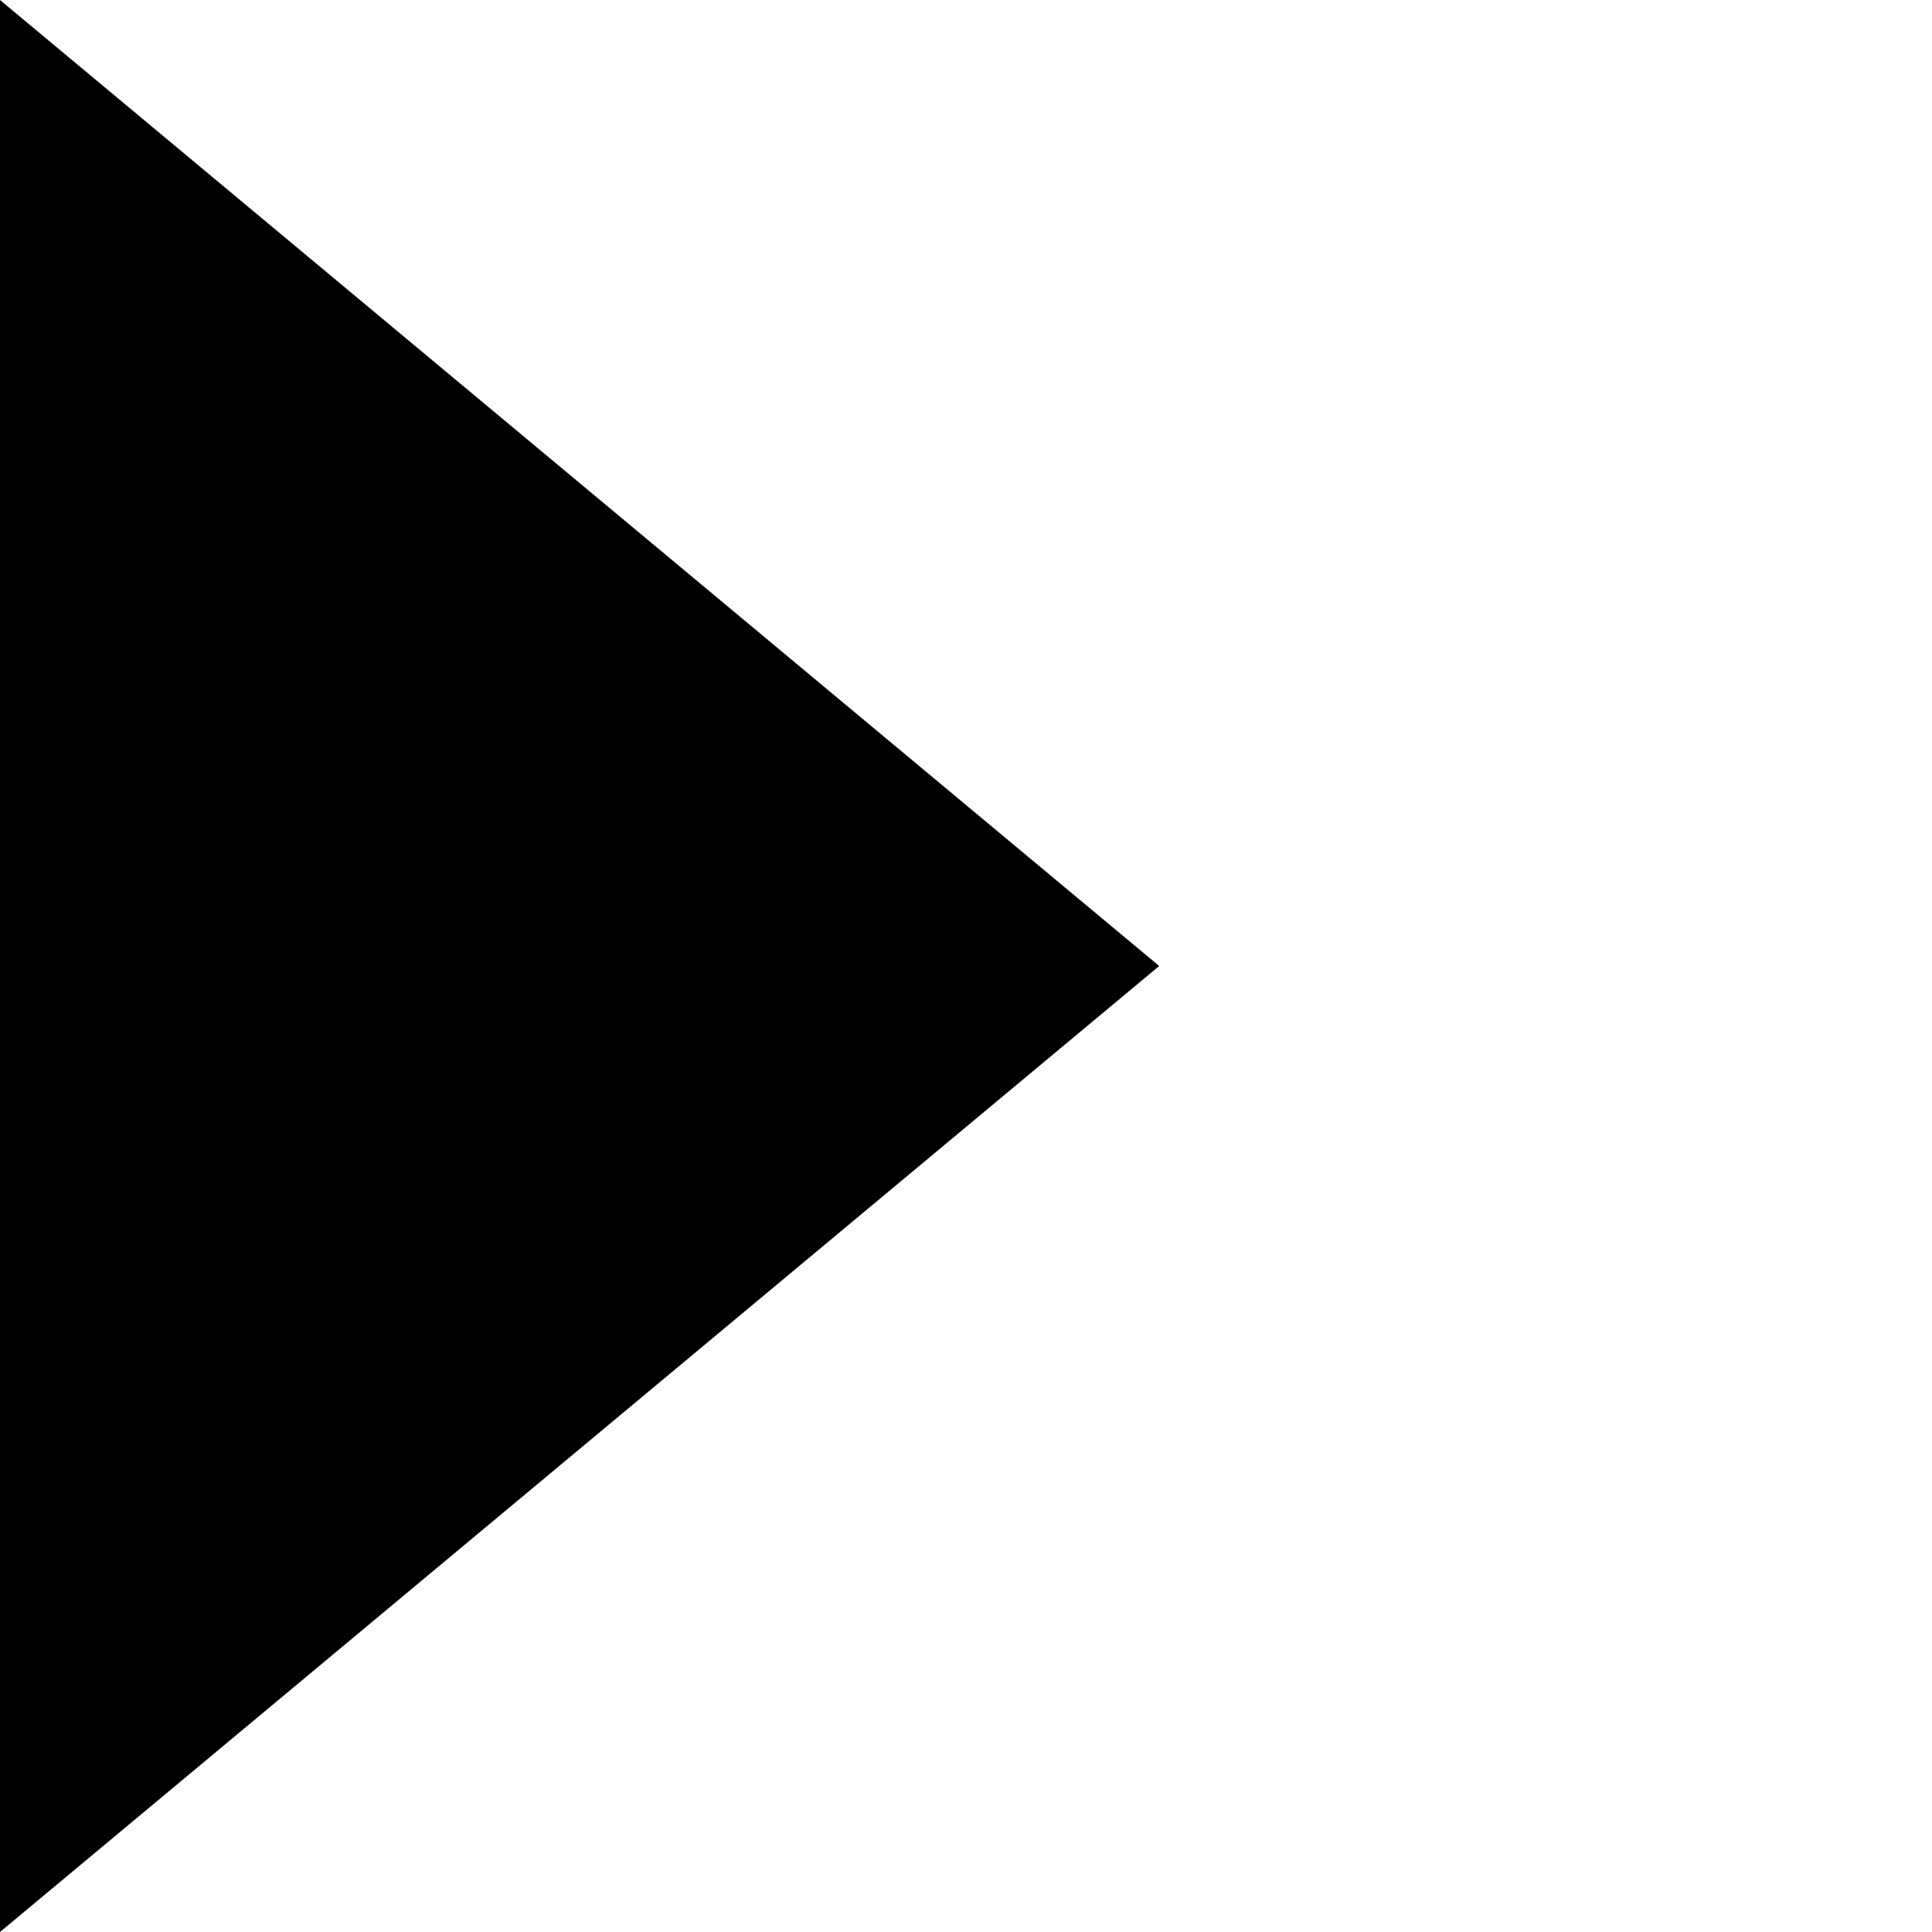
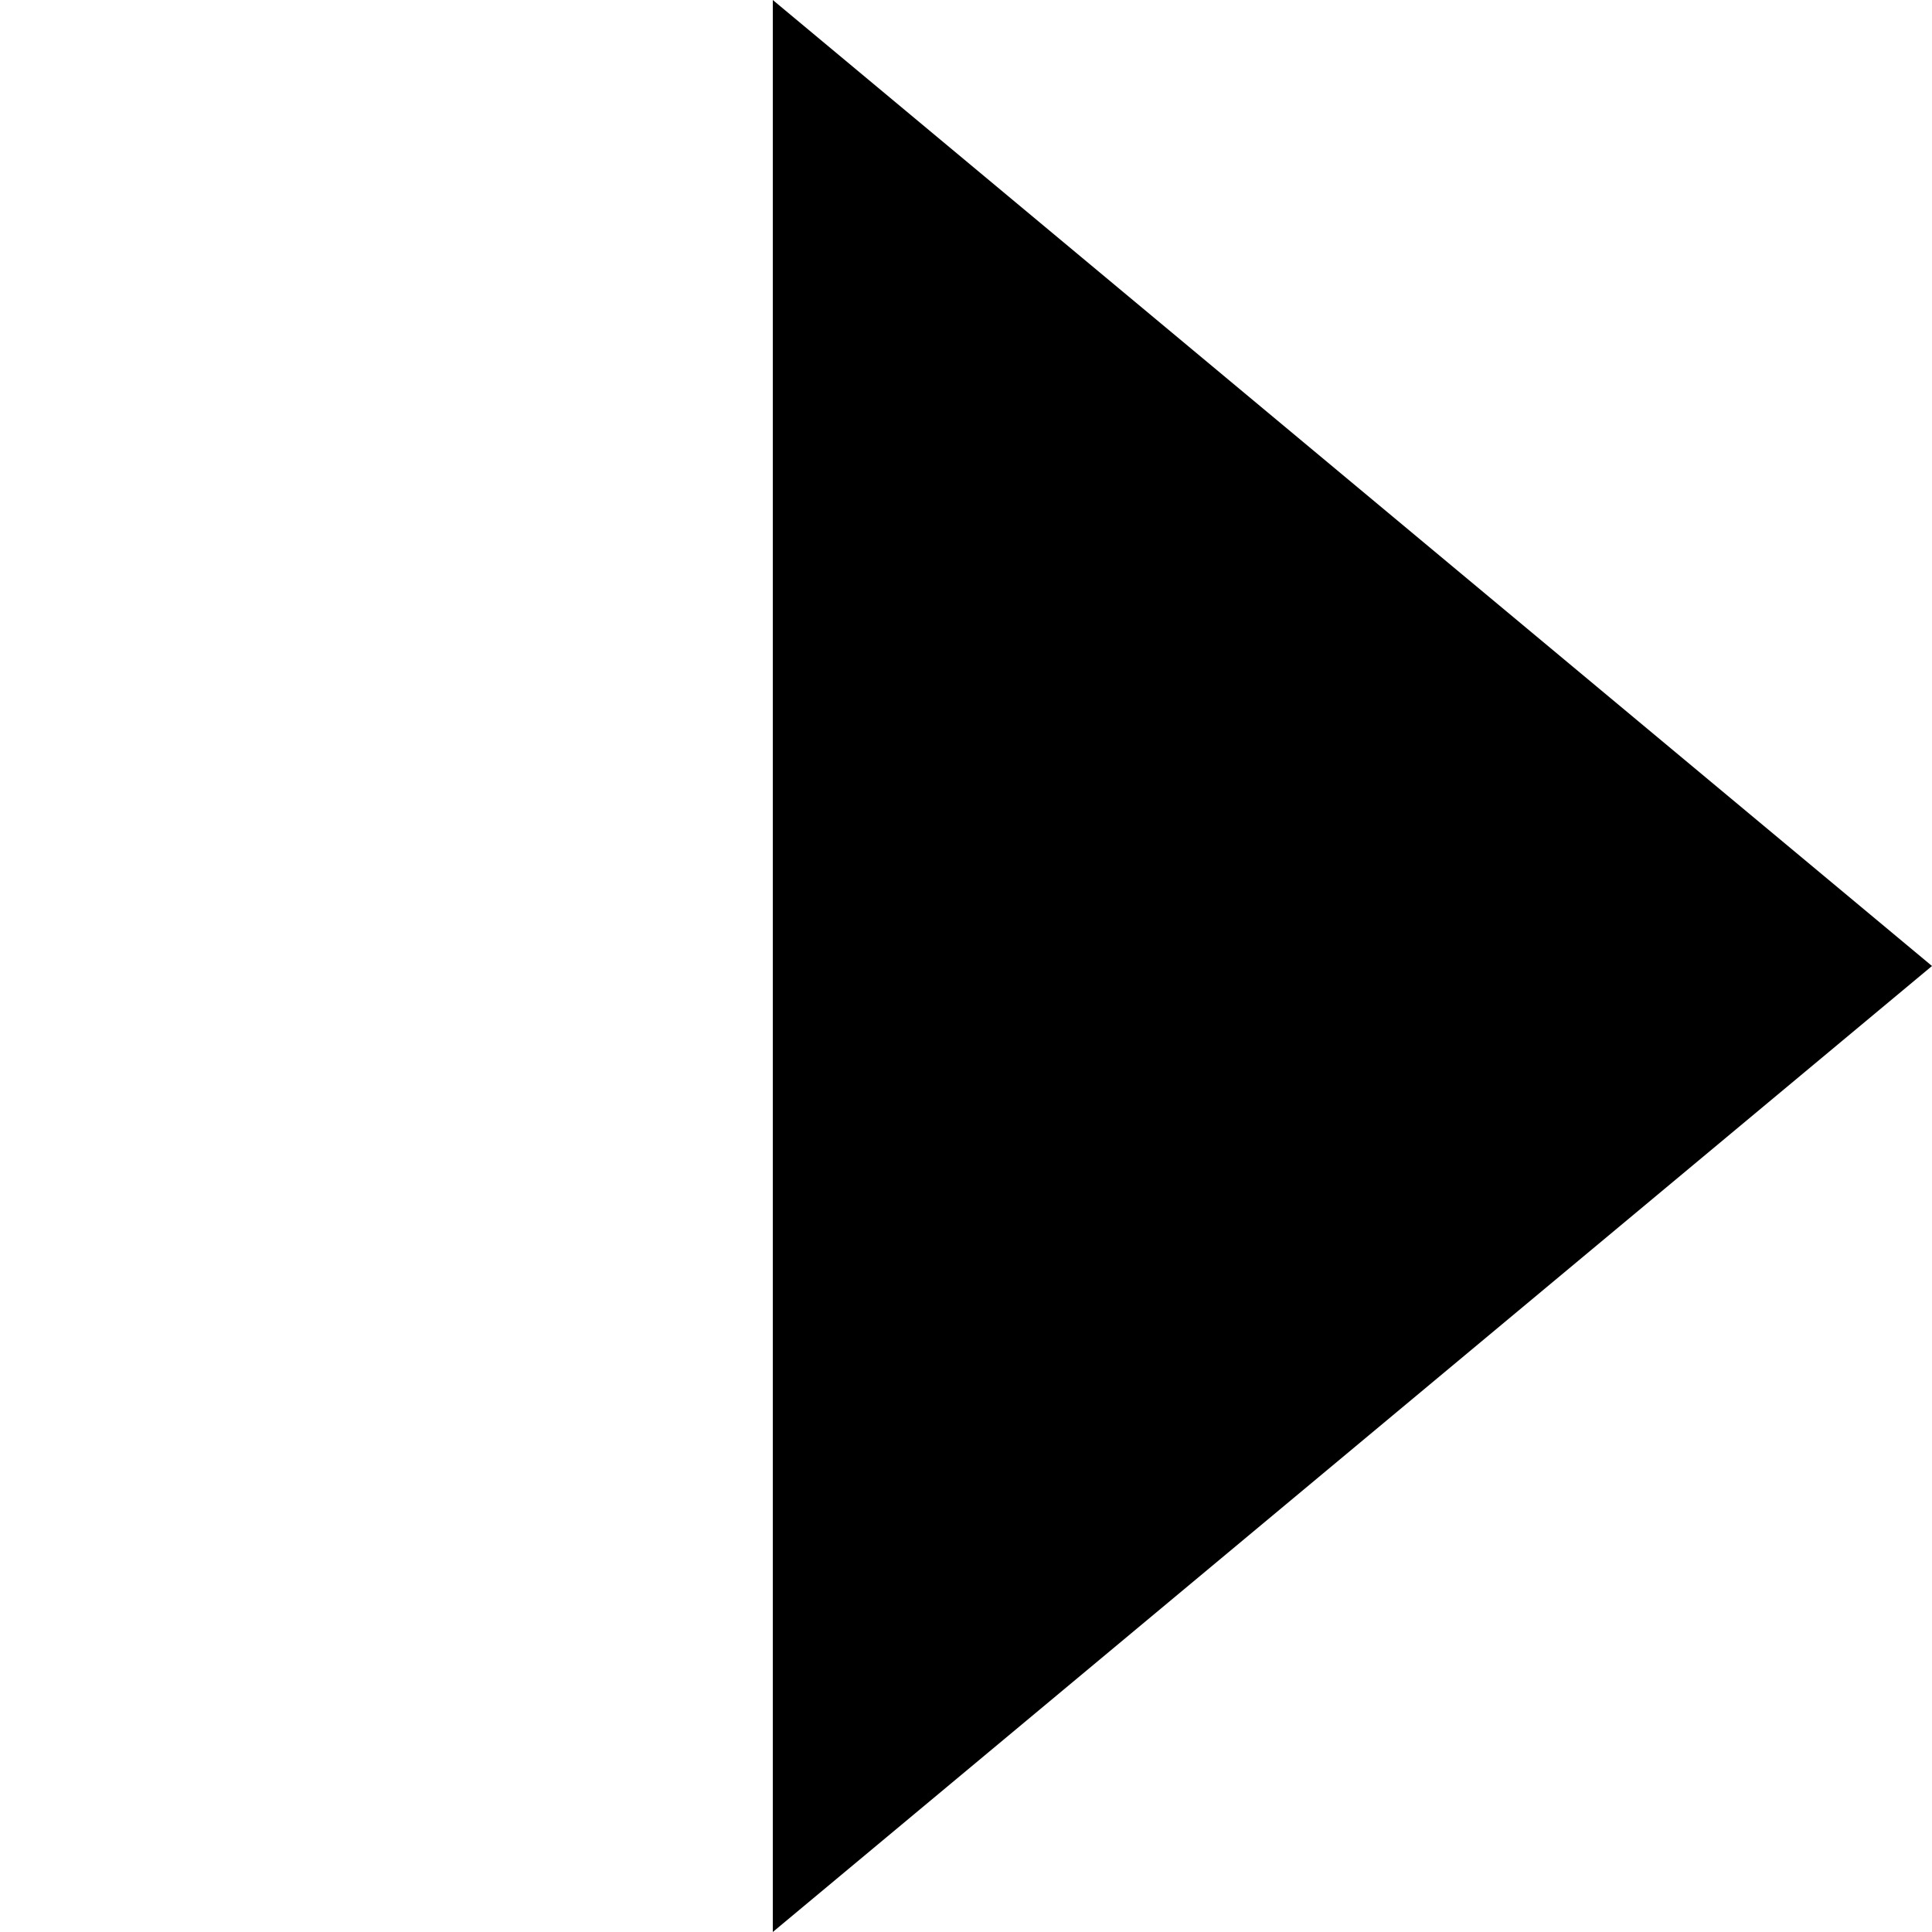
<svg xmlns="http://www.w3.org/2000/svg" width="32" height="32" viewBox="0 0 100 100">
-   <polyline points="0,0 0,100 60,50" />
+   <polyline points="40,0 40,100 100,50" />
</svg>
